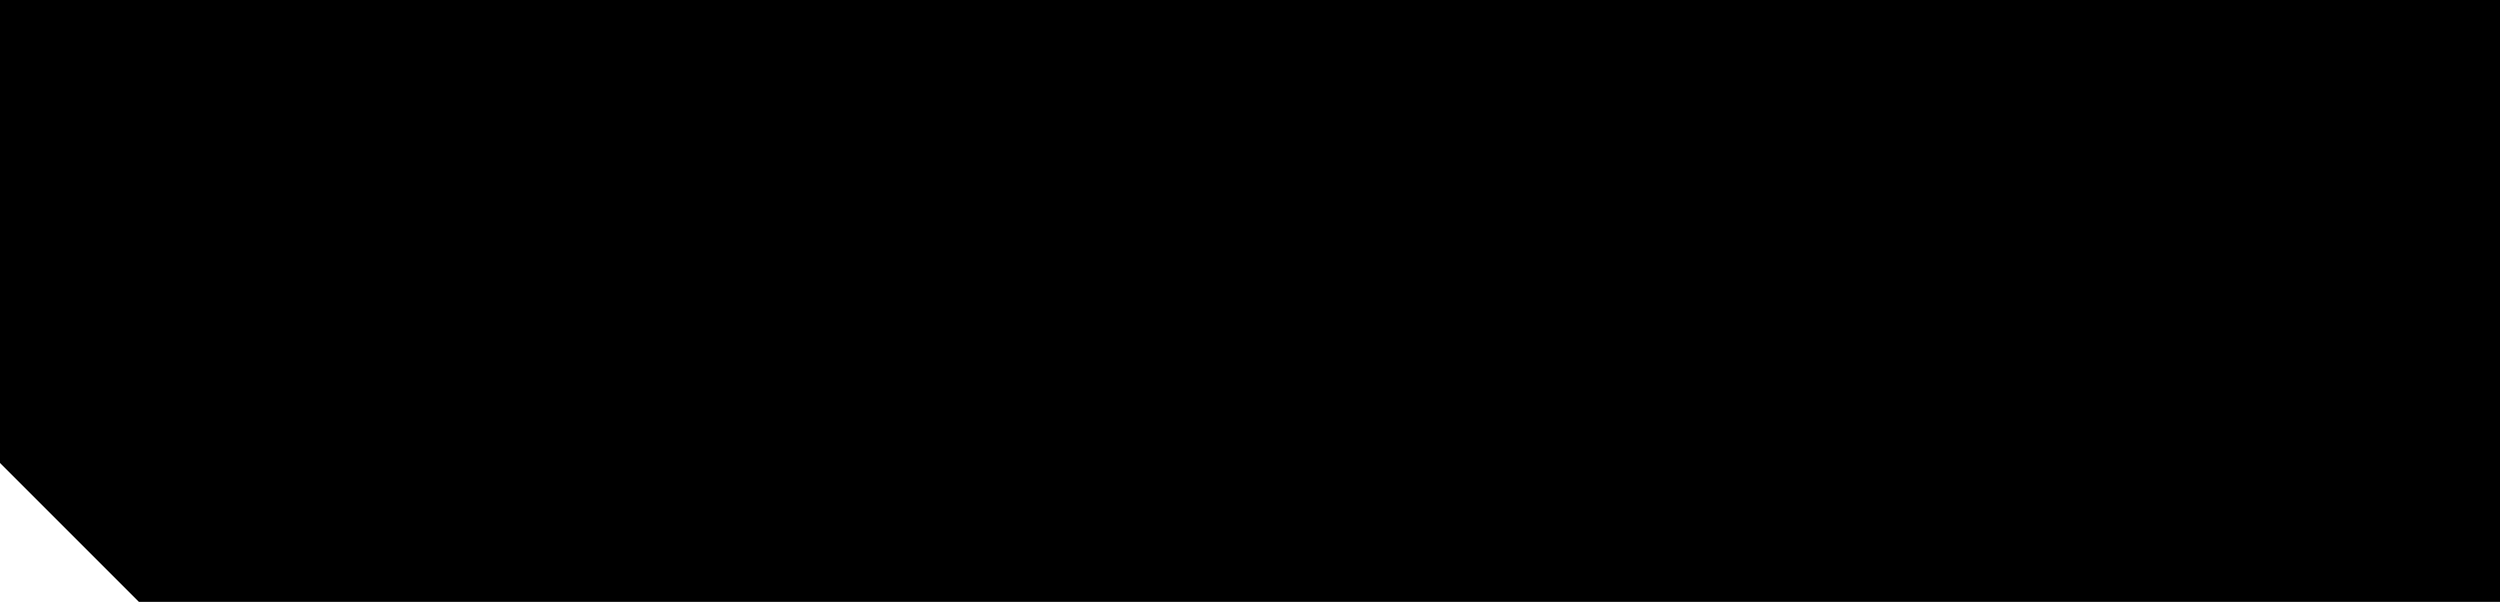
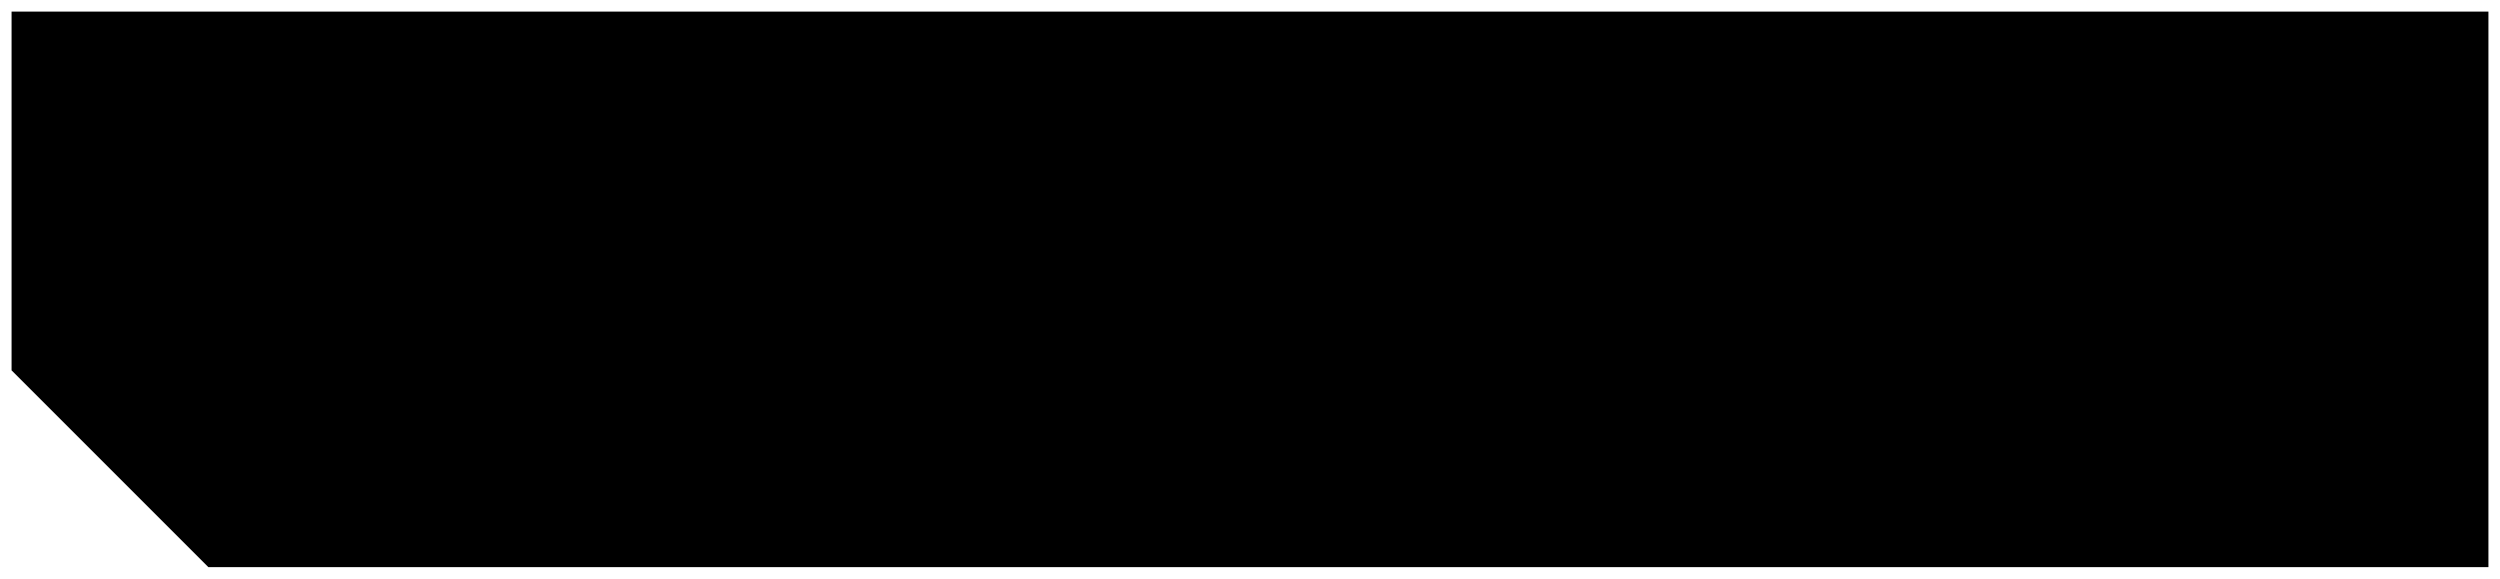
- <svg xmlns="http://www.w3.org/2000/svg" width="108" height="26" viewBox="0 0 108 26">
-   <polygon points="0,0 108,0 108,26 6,26 0,20" fill="{{$accent-secondary-bright}}" />
+ <svg xmlns="http://www.w3.org/2000/svg" width="108" height="25" viewBox="0 0 108 25">
+   <polygon points="0.5,0.5 107.5,0.5 107.5,24.5 9,24.5 0.5,16" fill="{{$accent-secondary-bright}}" stroke="{{$border-panel-groove}}" stroke-width="1" />
</svg>
